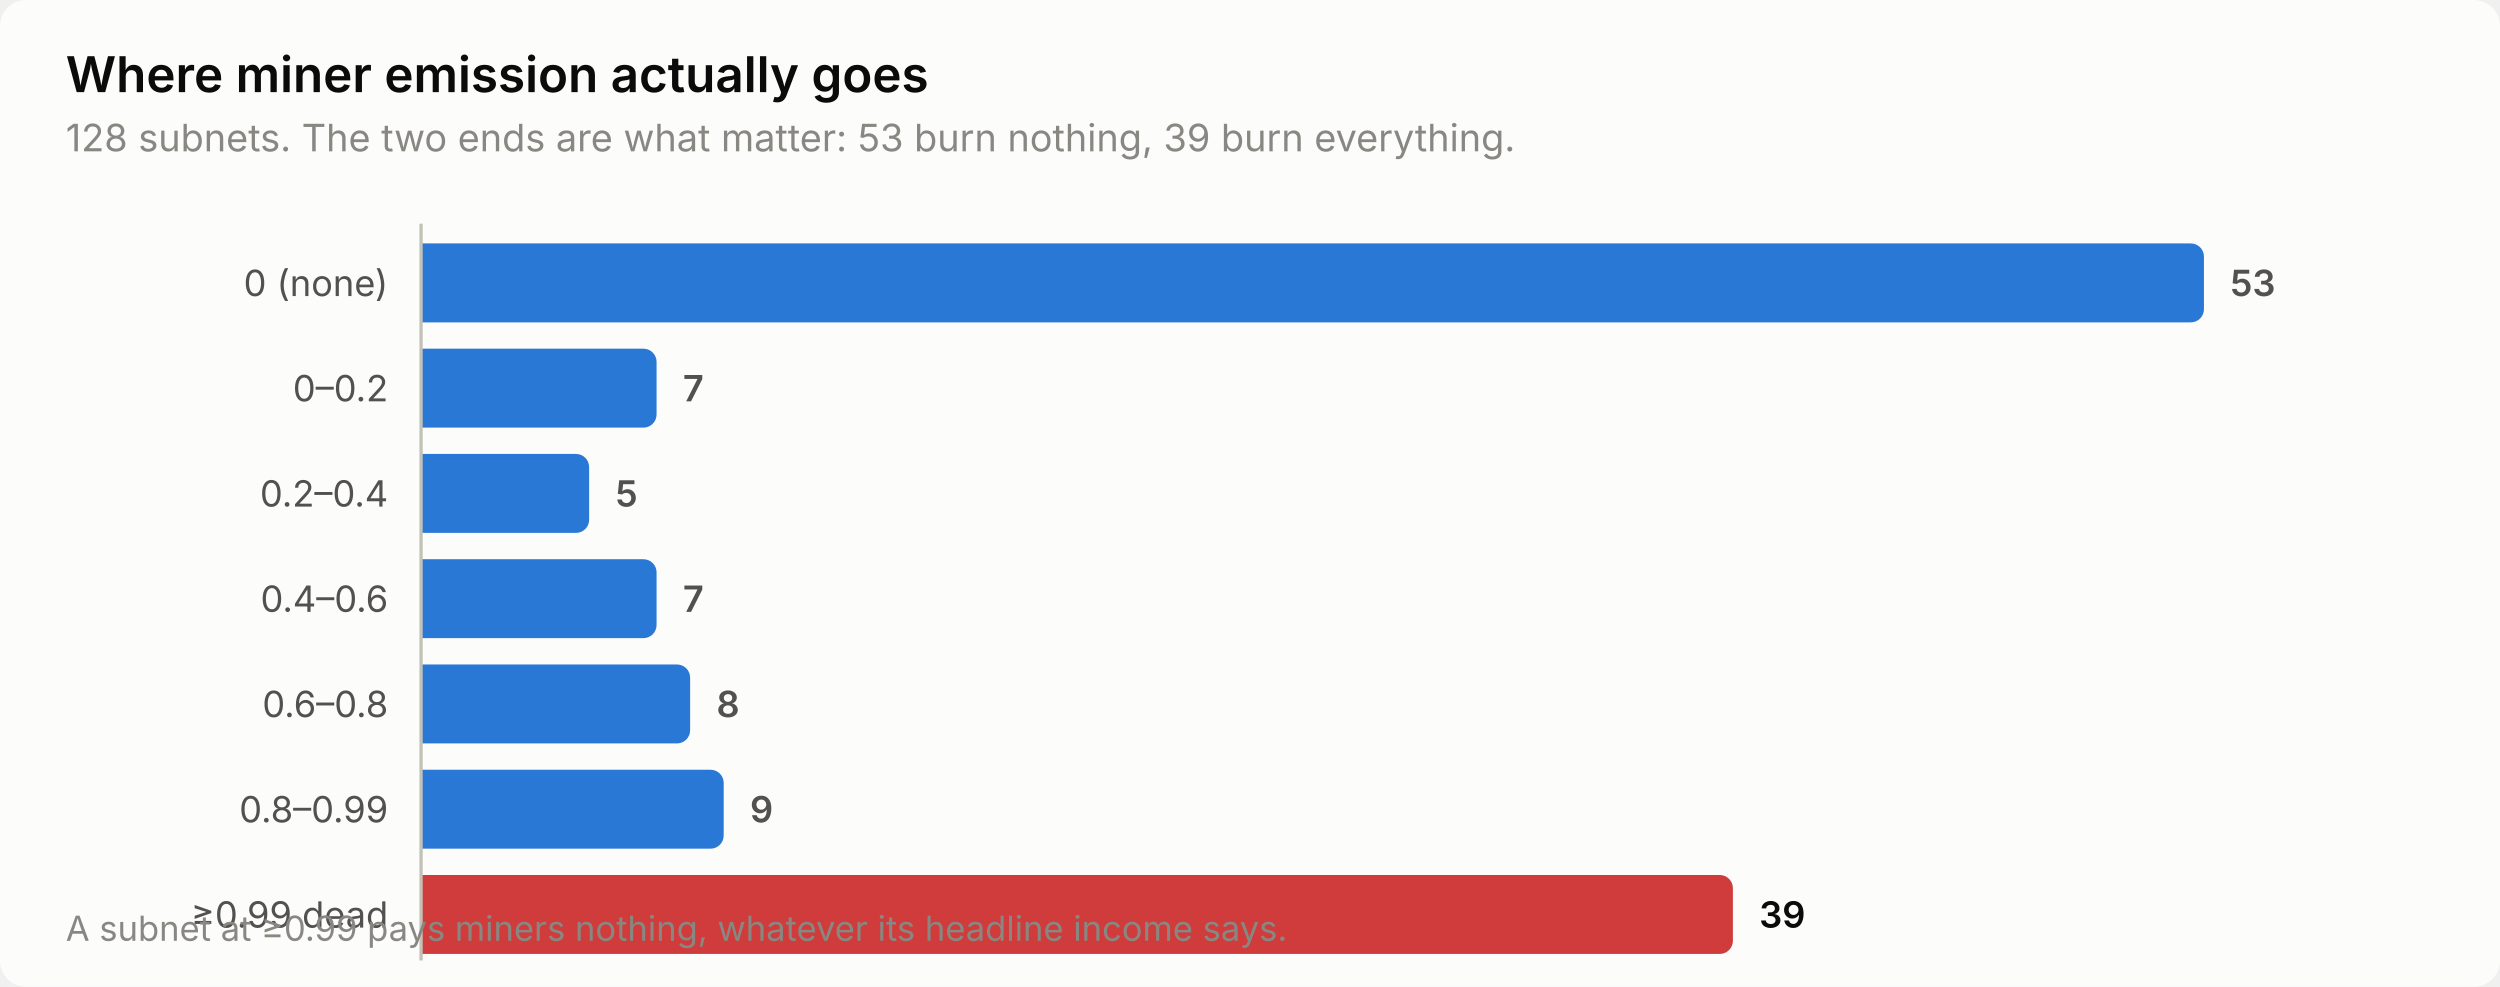
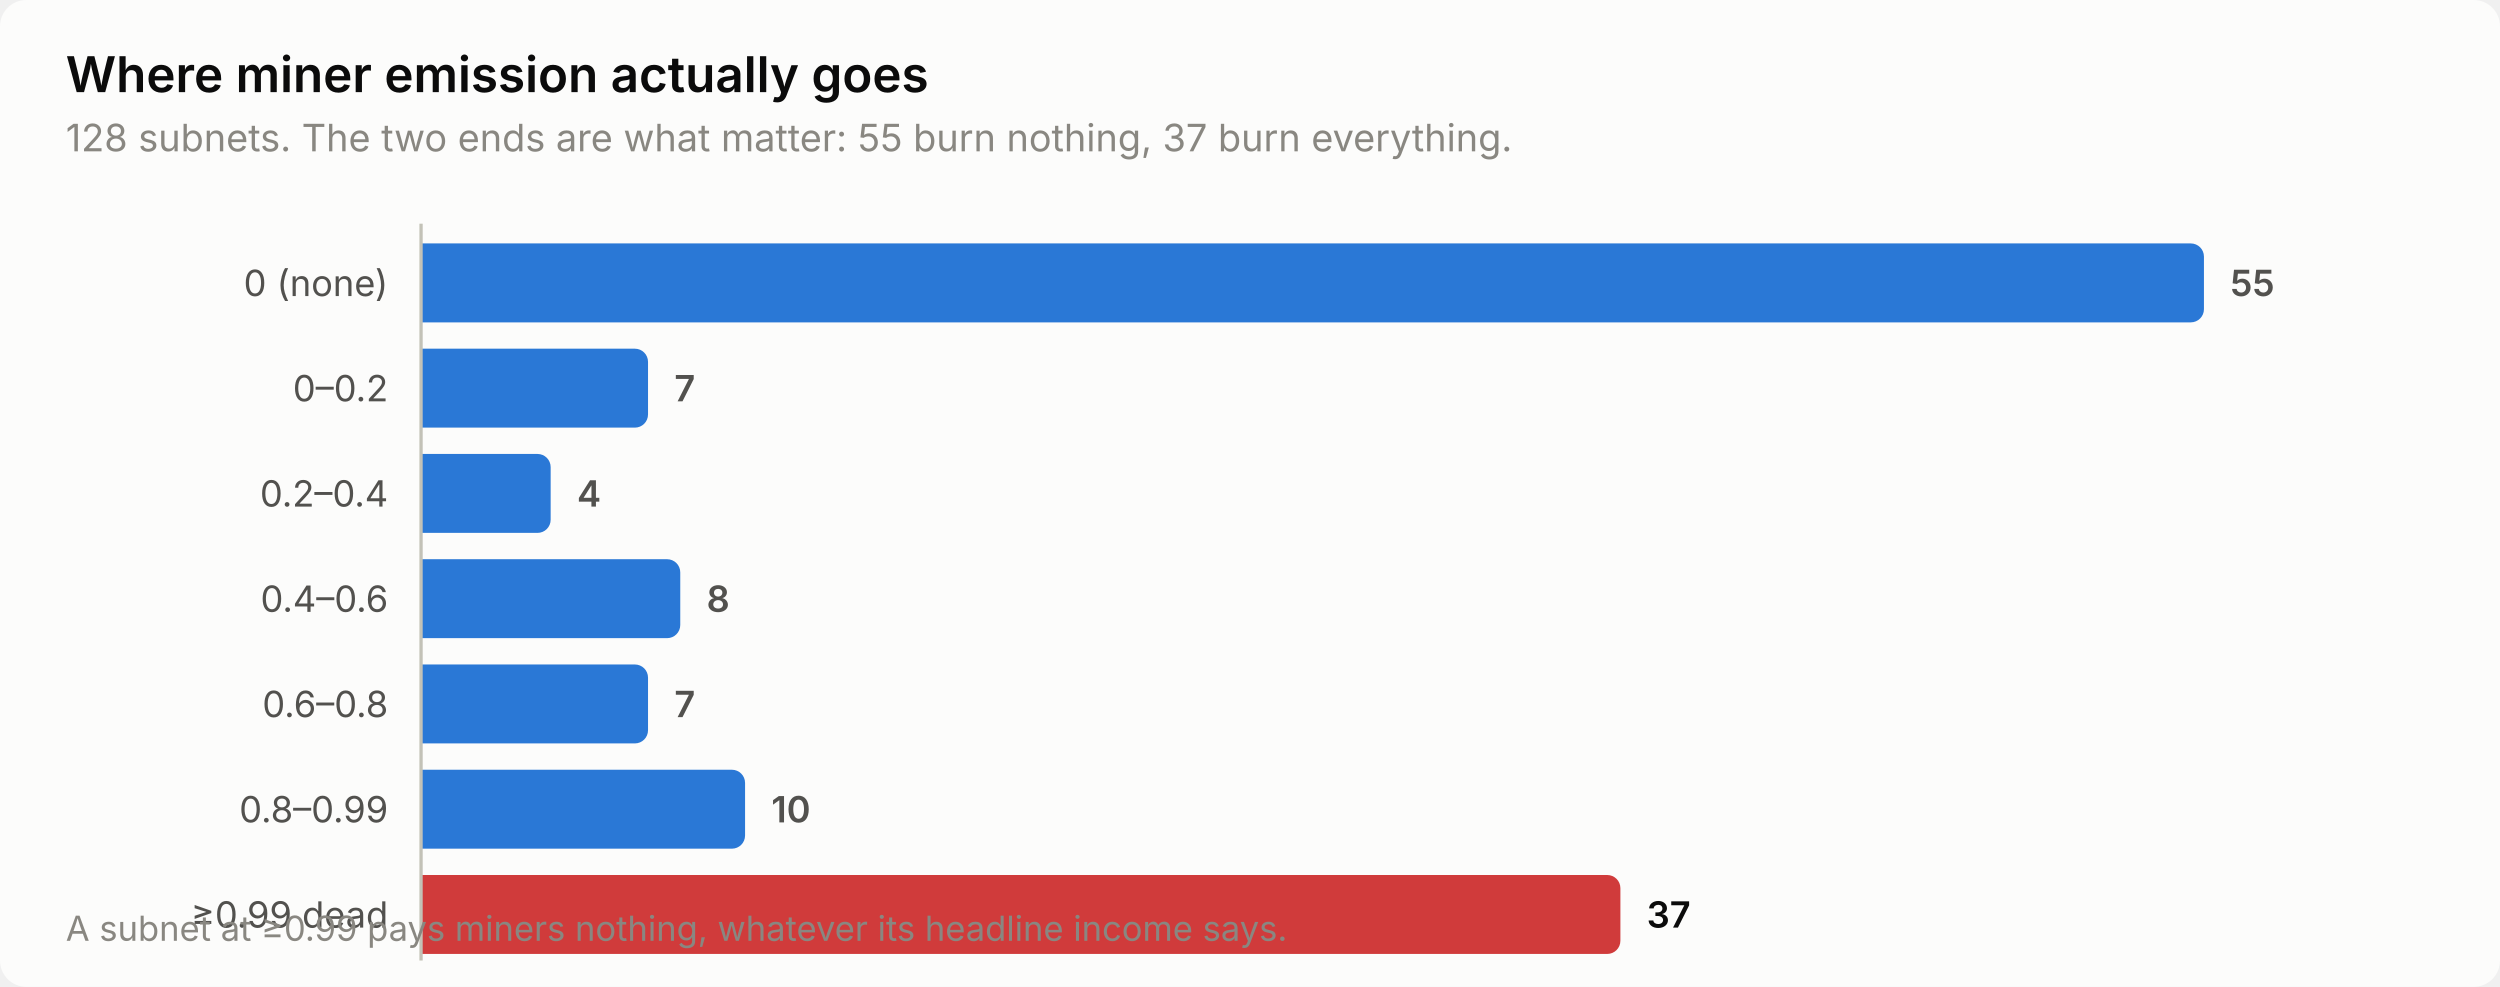
<svg xmlns="http://www.w3.org/2000/svg" width="760" height="300" viewBox="0 0 760 300" role="img" aria-label="Where miner emission actually goes">
  <style>
    text { font-family: system-ui, -apple-system, 'Segoe UI', sans-serif; }
    .t-title { font-size: 15px; font-weight: 600; }
    .t-sub { font-size: 11.5px; }
    .t-lab { font-size: 11px; }
    .t-val { font-size: 11px; font-weight: 600; font-variant-numeric: tabular-nums; }
    .t-tick { font-size: 10.5px; font-variant-numeric: tabular-nums; }

    .surface { fill: #fcfcfb; }
    .ink { fill: #0b0b0b; }
    .ink2 { fill: #52514e; }
    .muted { fill: #898781; }
    .grid { stroke: #e1e0d9; }
    .axis { stroke: #c3c2b7; }
    .accent { fill: #2a78d6; }
    .critical { fill: #d03b3b; }
    .deemph { fill: #d8d7d0; }

    @media (prefers-color-scheme: dark) {
      .surface { fill: #1a1a19; }
      .ink { fill: #ffffff; }
      .ink2 { fill: #c3c2b7; }
      .muted { fill: #898781; }
      .grid { stroke: #2c2c2a; }
      .axis { stroke: #383835; }
      .accent { fill: #3987e5; }
      .deemph { fill: #3a3a37; }
    }
</style>
  <rect class="surface" width="760" height="300" rx="8" />
  <text class="ink t-title" x="20" y="28">Where miner emission actually goes</text>
-   <text class="muted t-sub" x="20" y="46">128 subnets. The two ends are what matter: 53 burn nothing, 39 burn everything.</text>
+   <text class="muted t-sub" x="20" y="46">128 subnets. The two ends are what matter: 55 burn nothing, 37 burn everything.</text>
  <text class="ink2 t-lab" x="118" y="90" text-anchor="end">0 (none)</text>
  <path class="accent" d="M128.0,74.0 H666.0 a4.0,4.0 0 0 1 4.0,4.0 V94.0 a4.0,4.0 0 0 1 -4.0,4.0 H128.0 Z" />
-   <text class="ink2 t-val" x="678.0" y="90">53</text>
+   <text class="ink2 t-val" x="678.0" y="90">55</text>
  <text class="ink2 t-lab" x="118" y="122" text-anchor="end">0–0.2</text>
-   <path class="accent" d="M128.0,106.0 H195.6 a4.0,4.0 0 0 1 4.0,4.0 V126.0 a4.0,4.0 0 0 1 -4.0,4.0 H128.0 Z" />
-   <text class="ink2 t-val" x="207.6" y="122">7</text>
+   <path class="accent" d="M128.0,106.0 H193.0 a4.0,4.0 0 0 1 4.0,4.0 V126.0 a4.0,4.0 0 0 1 -4.0,4.0 H128.0 Z" />
+   <text class="ink2 t-val" x="205.0" y="122">7</text>
  <text class="ink2 t-lab" x="118" y="154" text-anchor="end">0.2–0.4</text>
-   <path class="accent" d="M128.0,138.0 H175.1 a4.0,4.0 0 0 1 4.0,4.0 V158.0 a4.0,4.0 0 0 1 -4.0,4.0 H128.0 Z" />
-   <text class="ink2 t-val" x="187.1" y="154">5</text>
+   <path class="accent" d="M128.0,138.0 H163.4 a4.0,4.0 0 0 1 4.0,4.0 V158.0 a4.0,4.0 0 0 1 -4.0,4.0 H128.0 Z" />
+   <text class="ink2 t-val" x="175.4" y="154">4</text>
  <text class="ink2 t-lab" x="118" y="186" text-anchor="end">0.4–0.6</text>
-   <path class="accent" d="M128.0,170.0 H195.6 a4.0,4.0 0 0 1 4.0,4.0 V190.0 a4.0,4.0 0 0 1 -4.0,4.0 H128.0 Z" />
-   <text class="ink2 t-val" x="207.6" y="186">7</text>
+   <path class="accent" d="M128.0,170.0 H202.8 a4.0,4.0 0 0 1 4.0,4.0 V190.0 a4.0,4.0 0 0 1 -4.0,4.0 H128.0 Z" />
+   <text class="ink2 t-val" x="214.8" y="186">8</text>
  <text class="ink2 t-lab" x="118" y="218" text-anchor="end">0.6–0.8</text>
-   <path class="accent" d="M128.0,202.0 H205.8 a4.0,4.0 0 0 1 4.0,4.0 V222.0 a4.0,4.0 0 0 1 -4.0,4.0 H128.0 Z" />
-   <text class="ink2 t-val" x="217.8" y="218">8</text>
+   <path class="accent" d="M128.0,202.0 H193.0 a4.0,4.0 0 0 1 4.0,4.0 V222.0 a4.0,4.0 0 0 1 -4.0,4.0 H128.0 Z" />
+   <text class="ink2 t-val" x="205.0" y="218">7</text>
  <text class="ink2 t-lab" x="118" y="250" text-anchor="end">0.8–0.99</text>
-   <path class="accent" d="M128.0,234.0 H216.0 a4.0,4.0 0 0 1 4.0,4.0 V254.0 a4.0,4.0 0 0 1 -4.0,4.0 H128.0 Z" />
-   <text class="ink2 t-val" x="228.0" y="250">9</text>
+   <path class="accent" d="M128.0,234.0 H222.5 a4.0,4.0 0 0 1 4.0,4.0 V254.0 a4.0,4.0 0 0 1 -4.0,4.0 H128.0 Z" />
+   <text class="ink2 t-val" x="234.5" y="250">10</text>
  <text class="ink2 t-lab" x="118" y="282" text-anchor="end">≥0.99 dead</text>
-   <path class="critical" d="M128.0,266.0 H522.8 a4.0,4.0 0 0 1 4.0,4.0 V286.0 a4.0,4.0 0 0 1 -4.0,4.0 H128.0 Z" />
-   <text class="ink t-val" x="534.8" y="282">39</text>
+   <path class="critical" d="M128.0,266.0 H488.6 a4.0,4.0 0 0 1 4.0,4.0 V286.0 a4.0,4.0 0 0 1 -4.0,4.0 H128.0 Z" />
+   <text class="ink t-val" x="500.6" y="282">37</text>
  <line class="axis" x1="128" y1="68" x2="128" y2="292" stroke-width="1" />
  <text class="muted t-tick" x="20" y="286">A subnet at ≥0.99 pays miners nothing, whatever its headline income says.</text>
</svg>
